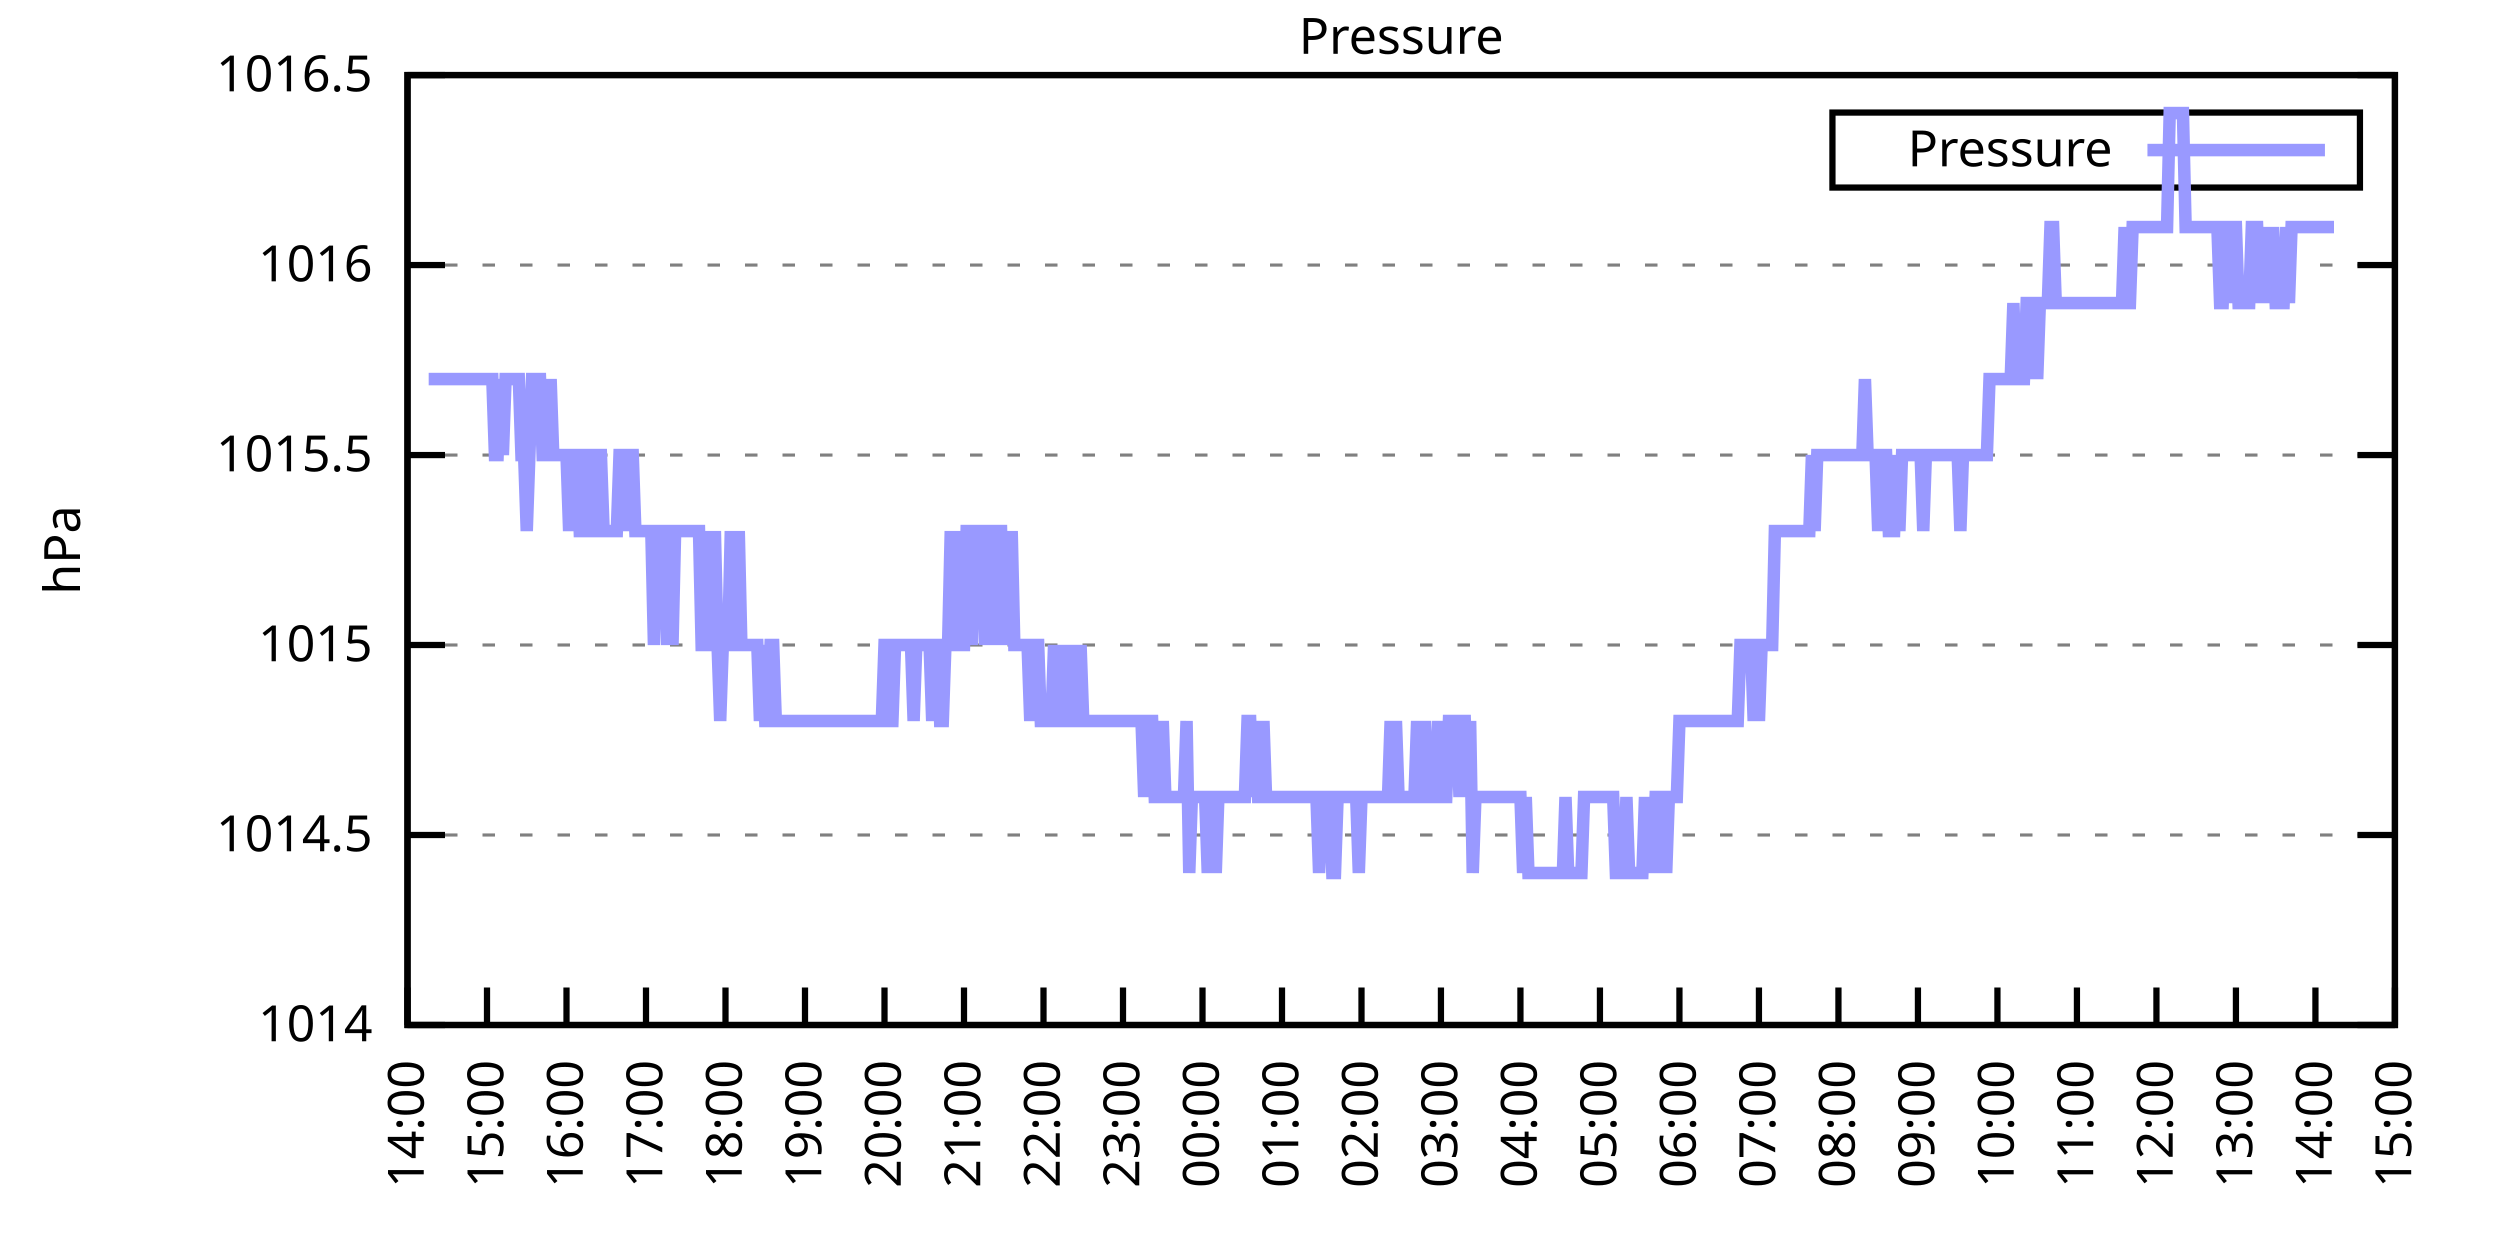
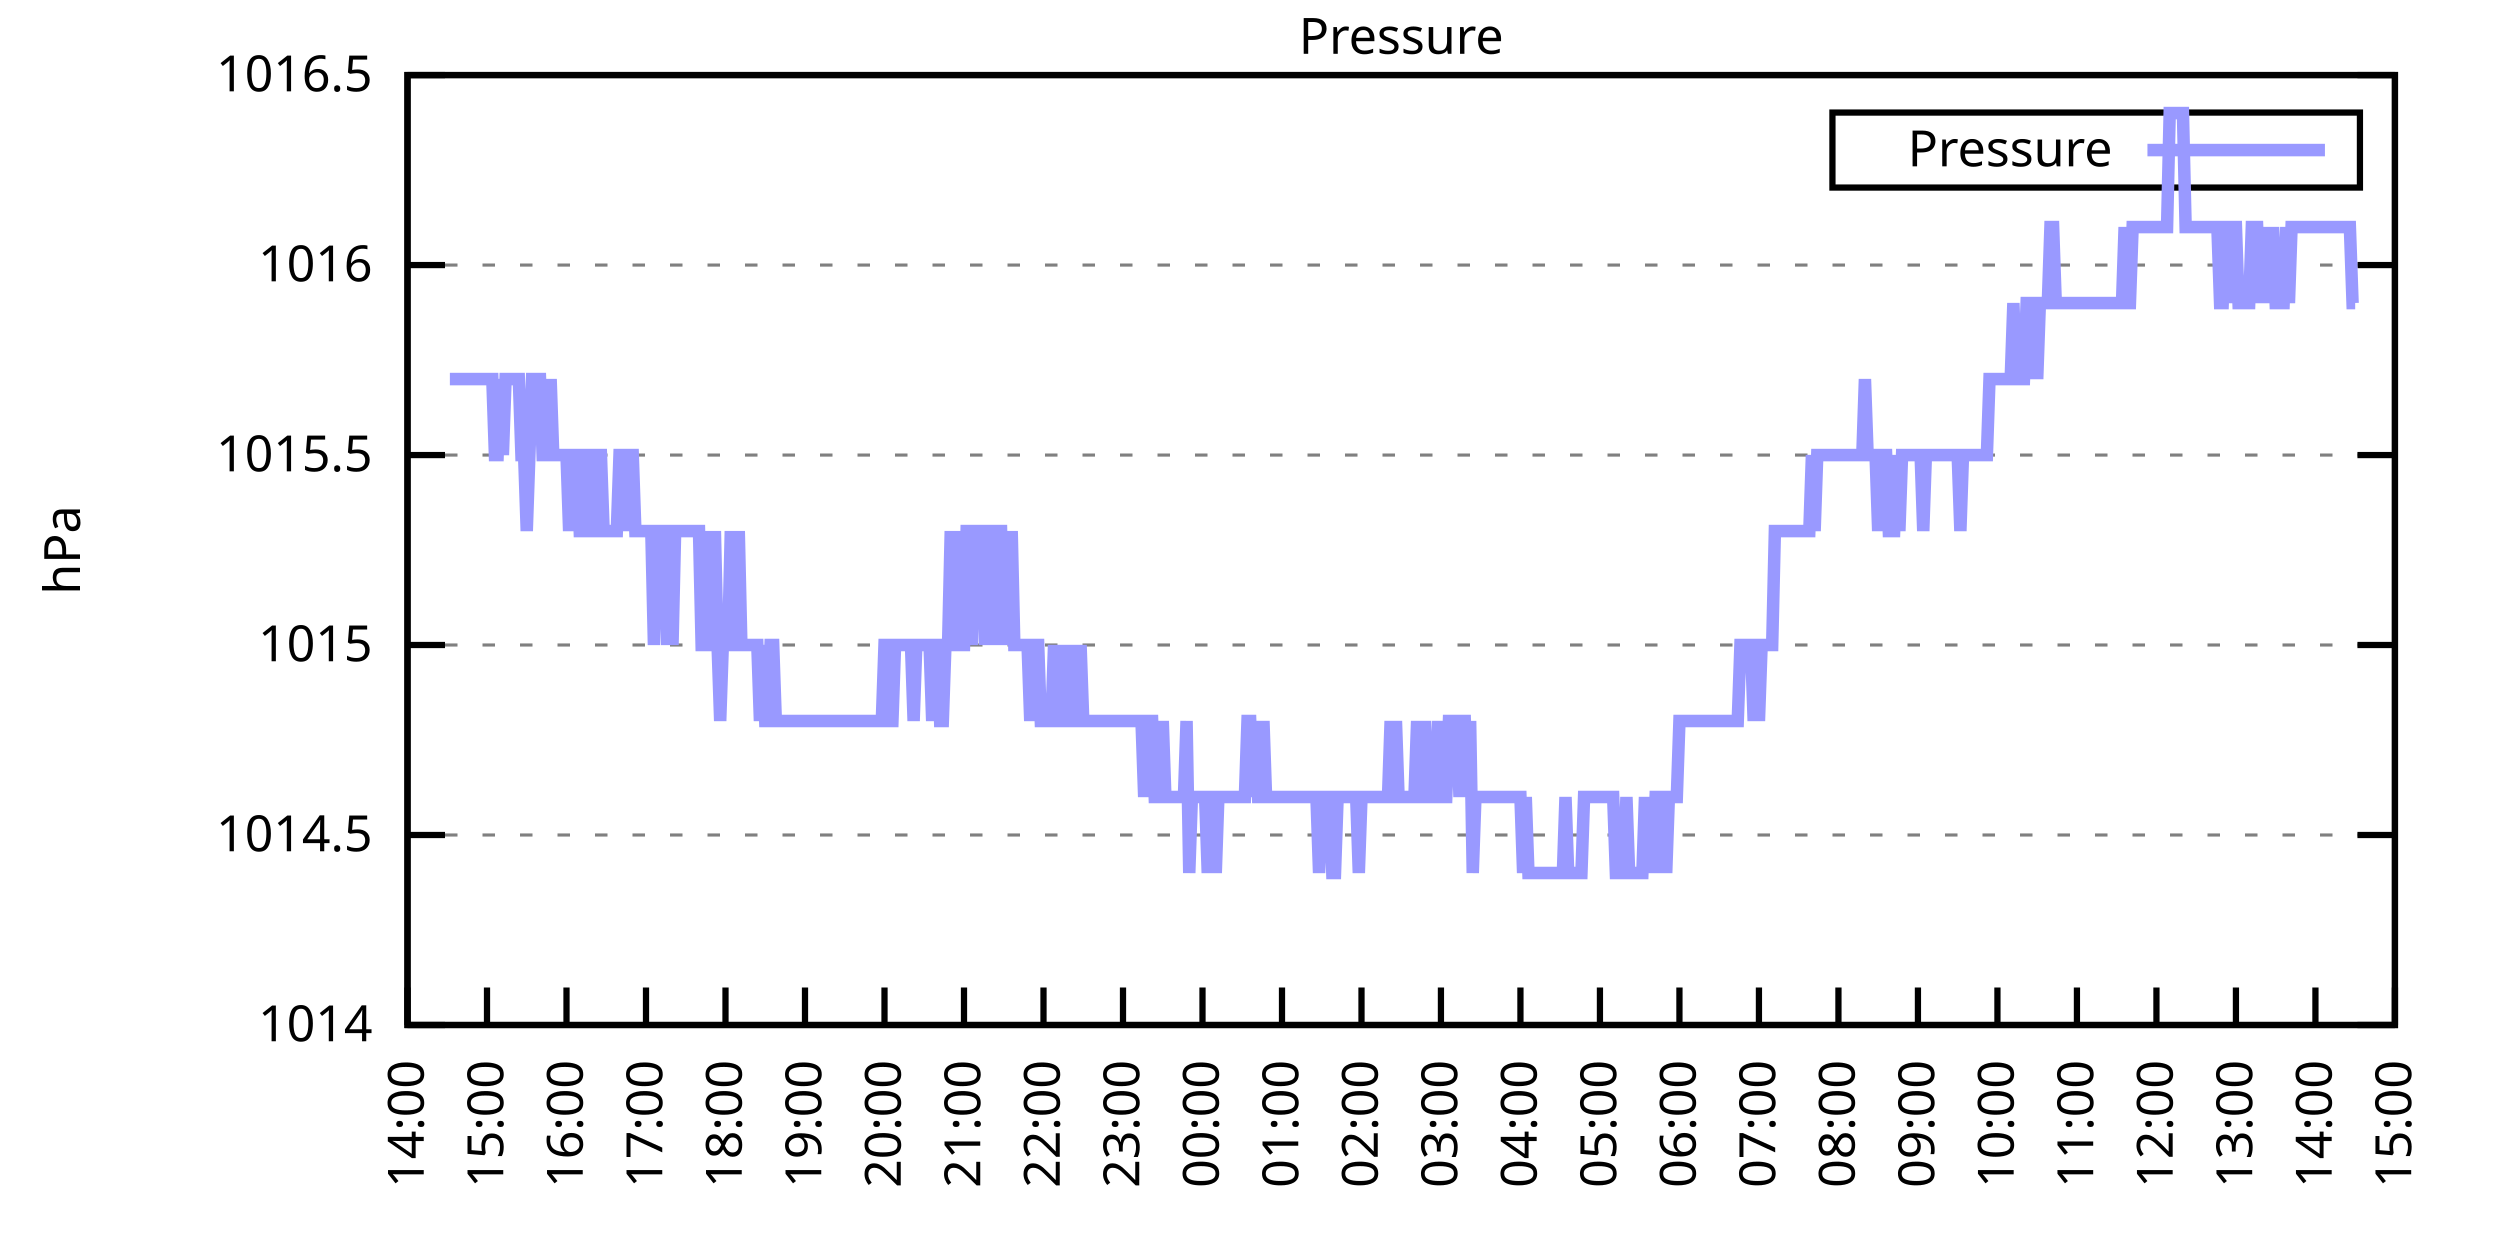
<svg xmlns="http://www.w3.org/2000/svg" xmlns:xlink="http://www.w3.org/1999/xlink" width="400" height="200" viewBox="0 0 400 200">
  <g id="gnuplot_canvas">
    <rect x="0" y="0" width="400" height="200" fill="none" />
    <defs>
      <circle id="gpDot" r="0.5" stroke-width="0.5" stroke="currentColor" />
      <path id="gpPt0" stroke-width="0.333" stroke="currentColor" d="M-1,0 h2 M0,-1 v2" />
      <path id="gpPt1" stroke-width="0.333" stroke="currentColor" d="M-1,-1 L1,1 M1,-1 L-1,1" />
      <path id="gpPt2" stroke-width="0.333" stroke="currentColor" d="M-1,0 L1,0 M0,-1 L0,1 M-1,-1 L1,1 M-1,1 L1,-1" />
      <rect id="gpPt3" stroke-width="0.333" stroke="currentColor" x="-1" y="-1" width="2" height="2" />
      <rect id="gpPt4" stroke-width="0.333" stroke="currentColor" fill="currentColor" x="-1" y="-1" width="2" height="2" />
      <circle id="gpPt5" stroke-width="0.333" stroke="currentColor" cx="0" cy="0" r="1" />
      <use xlink:href="#gpPt5" id="gpPt6" fill="currentColor" stroke="none" />
      <path id="gpPt7" stroke-width="0.333" stroke="currentColor" d="M0,-1.33 L-1.33,0.67 L1.33,0.67 z" />
      <use xlink:href="#gpPt7" id="gpPt8" fill="currentColor" stroke="none" />
      <use xlink:href="#gpPt7" id="gpPt9" stroke="currentColor" transform="rotate(180)" />
      <use xlink:href="#gpPt9" id="gpPt10" fill="currentColor" stroke="none" />
      <use xlink:href="#gpPt3" id="gpPt11" stroke="currentColor" transform="rotate(45)" />
      <use xlink:href="#gpPt11" id="gpPt12" fill="currentColor" stroke="none" />
      <path id="gpPt13" stroke-width="0.333" stroke="currentColor" d="M0,1.330 L1.265,0.411 L0.782,-1.067 L-0.782,-1.076 L-1.265,0.411 z" />
      <use xlink:href="#gpPt13" id="gpPt14" fill="currentColor" stroke="none" />
      <filter id="textbox" filterUnits="objectBoundingBox" x="0" y="0" height="1" width="1">
        <feFlood flood-color="white" flood-opacity="1" result="bgnd" />
        <feComposite in="SourceGraphic" in2="bgnd" operator="atop" />
      </filter>
      <filter id="greybox" filterUnits="objectBoundingBox" x="0" y="0" height="1" width="1">
        <feFlood flood-color="lightgrey" flood-opacity="1" result="grey" />
        <feComposite in="SourceGraphic" in2="grey" operator="atop" />
      </filter>
    </defs>
    <g fill="none" color="white" stroke="currentColor" stroke-width="1.00" stroke-linecap="butt" stroke-linejoin="miter">
</g>
    <g fill="none" color="black" stroke="currentColor" stroke-width="1.00" stroke-linecap="butt" stroke-linejoin="miter">
      <g stroke="none" shape-rendering="crispEdges">
        <polygon fill="rgb(255, 255, 255)" points="65.20,164.00 383.18,164.00 383.18,12.02 65.20,12.02 " />
      </g>
    </g>
    <g fill="none" color="black" stroke="currentColor" stroke-width="1.00" stroke-linecap="butt" stroke-linejoin="miter">
</g>
    <g fill="none" color="black" stroke="black" stroke-width="0.50" stroke-linecap="butt" stroke-linejoin="miter">
</g>
    <g fill="none" color="gray" stroke="currentColor" stroke-width="0.50" stroke-linecap="butt" stroke-linejoin="miter">
      <path stroke="gray" stroke-dasharray="2,4" class="gridline" d="M65.20,164.00 L383.19,164.00  " />
    </g>
    <g fill="none" color="gray" stroke="gray" stroke-width="1.00" stroke-linecap="butt" stroke-linejoin="miter">
</g>
    <g fill="none" color="black" stroke="currentColor" stroke-width="1.00" stroke-linecap="butt" stroke-linejoin="miter">
      <path stroke="black" d="M65.20,164.00 L71.20,164.00 M383.19,164.00 L377.19,164.00  " />
      <g transform="translate(59.60,166.60)" stroke="none" fill="black" font-family="Sans" font-size="8.00" text-anchor="end">
        <text>
          <tspan font-family="Sans"> 1014</tspan>
        </text>
      </g>
    </g>
    <g fill="none" color="black" stroke="currentColor" stroke-width="1.00" stroke-linecap="butt" stroke-linejoin="miter">
</g>
    <g fill="none" color="black" stroke="black" stroke-width="0.50" stroke-linecap="butt" stroke-linejoin="miter">
</g>
    <g fill="none" color="gray" stroke="currentColor" stroke-width="0.50" stroke-linecap="butt" stroke-linejoin="miter">
      <path stroke="gray" stroke-dasharray="2,4" class="gridline" d="M65.20,133.60 L383.19,133.60  " />
    </g>
    <g fill="none" color="gray" stroke="gray" stroke-width="1.00" stroke-linecap="butt" stroke-linejoin="miter">
</g>
    <g fill="none" color="black" stroke="currentColor" stroke-width="1.00" stroke-linecap="butt" stroke-linejoin="miter">
      <path stroke="black" d="M65.20,133.60 L71.20,133.60 M383.19,133.60 L377.19,133.60  " />
      <g transform="translate(59.60,136.20)" stroke="none" fill="black" font-family="Sans" font-size="8.00" text-anchor="end">
        <text>
          <tspan font-family="Sans"> 1014.5</tspan>
        </text>
      </g>
    </g>
    <g fill="none" color="black" stroke="currentColor" stroke-width="1.00" stroke-linecap="butt" stroke-linejoin="miter">
</g>
    <g fill="none" color="black" stroke="black" stroke-width="0.50" stroke-linecap="butt" stroke-linejoin="miter">
</g>
    <g fill="none" color="gray" stroke="currentColor" stroke-width="0.50" stroke-linecap="butt" stroke-linejoin="miter">
      <path stroke="gray" stroke-dasharray="2,4" class="gridline" d="M65.20,103.20 L383.19,103.20  " />
    </g>
    <g fill="none" color="gray" stroke="gray" stroke-width="1.00" stroke-linecap="butt" stroke-linejoin="miter">
</g>
    <g fill="none" color="black" stroke="currentColor" stroke-width="1.00" stroke-linecap="butt" stroke-linejoin="miter">
      <path stroke="black" d="M65.20,103.20 L71.20,103.20 M383.19,103.20 L377.19,103.20  " />
      <g transform="translate(59.60,105.80)" stroke="none" fill="black" font-family="Sans" font-size="8.00" text-anchor="end">
        <text>
          <tspan font-family="Sans"> 1015</tspan>
        </text>
      </g>
    </g>
    <g fill="none" color="black" stroke="currentColor" stroke-width="1.00" stroke-linecap="butt" stroke-linejoin="miter">
</g>
    <g fill="none" color="black" stroke="black" stroke-width="0.50" stroke-linecap="butt" stroke-linejoin="miter">
</g>
    <g fill="none" color="gray" stroke="currentColor" stroke-width="0.50" stroke-linecap="butt" stroke-linejoin="miter">
      <path stroke="gray" stroke-dasharray="2,4" class="gridline" d="M65.20,72.81 L383.19,72.81  " />
    </g>
    <g fill="none" color="gray" stroke="gray" stroke-width="1.00" stroke-linecap="butt" stroke-linejoin="miter">
</g>
    <g fill="none" color="black" stroke="currentColor" stroke-width="1.00" stroke-linecap="butt" stroke-linejoin="miter">
      <path stroke="black" d="M65.20,72.81 L71.20,72.81 M383.19,72.81 L377.19,72.81  " />
      <g transform="translate(59.60,75.41)" stroke="none" fill="black" font-family="Sans" font-size="8.00" text-anchor="end">
        <text>
          <tspan font-family="Sans"> 1015.5</tspan>
        </text>
      </g>
    </g>
    <g fill="none" color="black" stroke="currentColor" stroke-width="1.00" stroke-linecap="butt" stroke-linejoin="miter">
</g>
    <g fill="none" color="black" stroke="black" stroke-width="0.50" stroke-linecap="butt" stroke-linejoin="miter">
</g>
    <g fill="none" color="gray" stroke="currentColor" stroke-width="0.50" stroke-linecap="butt" stroke-linejoin="miter">
      <path stroke="gray" stroke-dasharray="2,4" class="gridline" d="M65.20,42.41 L383.19,42.41  " />
    </g>
    <g fill="none" color="gray" stroke="gray" stroke-width="1.00" stroke-linecap="butt" stroke-linejoin="miter">
</g>
    <g fill="none" color="black" stroke="currentColor" stroke-width="1.00" stroke-linecap="butt" stroke-linejoin="miter">
      <path stroke="black" d="M65.20,42.41 L71.20,42.41 M383.19,42.41 L377.19,42.41  " />
      <g transform="translate(59.60,45.01)" stroke="none" fill="black" font-family="Sans" font-size="8.00" text-anchor="end">
        <text>
          <tspan font-family="Sans"> 1016</tspan>
        </text>
      </g>
    </g>
    <g fill="none" color="black" stroke="currentColor" stroke-width="1.00" stroke-linecap="butt" stroke-linejoin="miter">
</g>
    <g fill="none" color="black" stroke="black" stroke-width="0.50" stroke-linecap="butt" stroke-linejoin="miter">
</g>
    <g fill="none" color="gray" stroke="currentColor" stroke-width="0.50" stroke-linecap="butt" stroke-linejoin="miter">
      <path stroke="gray" stroke-dasharray="2,4" class="gridline" d="M65.20,12.01 L383.19,12.01  " />
    </g>
    <g fill="none" color="gray" stroke="gray" stroke-width="1.00" stroke-linecap="butt" stroke-linejoin="miter">
</g>
    <g fill="none" color="black" stroke="currentColor" stroke-width="1.00" stroke-linecap="butt" stroke-linejoin="miter">
      <path stroke="black" d="M65.20,12.01 L71.20,12.01 M383.19,12.01 L377.19,12.01  " />
      <g transform="translate(59.60,14.61)" stroke="none" fill="black" font-family="Sans" font-size="8.00" text-anchor="end">
        <text>
          <tspan font-family="Sans"> 1016.5</tspan>
        </text>
      </g>
    </g>
    <g fill="none" color="black" stroke="currentColor" stroke-width="1.00" stroke-linecap="butt" stroke-linejoin="miter">
      <path stroke="black" d="M65.20,164.00 L65.20,158.00  " />
      <g transform="translate(67.80,169.60) rotate(270.00)" stroke="none" fill="black" font-family="Sans" font-size="8.00" text-anchor="end">
        <text>
          <tspan font-family="Sans">14:00</tspan>
        </text>
      </g>
    </g>
    <g fill="none" color="black" stroke="currentColor" stroke-width="1.00" stroke-linecap="butt" stroke-linejoin="miter">
      <path stroke="black" d="M77.92,164.00 L77.92,158.00  " />
      <g transform="translate(80.52,169.60) rotate(270.00)" stroke="none" fill="black" font-family="Sans" font-size="8.00" text-anchor="end">
        <text>
          <tspan font-family="Sans">15:00</tspan>
        </text>
      </g>
    </g>
    <g fill="none" color="black" stroke="currentColor" stroke-width="1.00" stroke-linecap="butt" stroke-linejoin="miter">
      <path stroke="black" d="M90.64,164.00 L90.64,158.00  " />
      <g transform="translate(93.24,169.60) rotate(270.00)" stroke="none" fill="black" font-family="Sans" font-size="8.00" text-anchor="end">
        <text>
          <tspan font-family="Sans">16:00</tspan>
        </text>
      </g>
    </g>
    <g fill="none" color="black" stroke="currentColor" stroke-width="1.00" stroke-linecap="butt" stroke-linejoin="miter">
      <path stroke="black" d="M103.36,164.00 L103.36,158.00  " />
      <g transform="translate(105.96,169.60) rotate(270.00)" stroke="none" fill="black" font-family="Sans" font-size="8.00" text-anchor="end">
        <text>
          <tspan font-family="Sans">17:00</tspan>
        </text>
      </g>
    </g>
    <g fill="none" color="black" stroke="currentColor" stroke-width="1.00" stroke-linecap="butt" stroke-linejoin="miter">
      <path stroke="black" d="M116.08,164.00 L116.08,158.00  " />
      <g transform="translate(118.68,169.60) rotate(270.00)" stroke="none" fill="black" font-family="Sans" font-size="8.00" text-anchor="end">
        <text>
          <tspan font-family="Sans">18:00</tspan>
        </text>
      </g>
    </g>
    <g fill="none" color="black" stroke="currentColor" stroke-width="1.00" stroke-linecap="butt" stroke-linejoin="miter">
      <path stroke="black" d="M128.80,164.00 L128.80,158.00  " />
      <g transform="translate(131.40,169.60) rotate(270.00)" stroke="none" fill="black" font-family="Sans" font-size="8.00" text-anchor="end">
        <text>
          <tspan font-family="Sans">19:00</tspan>
        </text>
      </g>
    </g>
    <g fill="none" color="black" stroke="currentColor" stroke-width="1.00" stroke-linecap="butt" stroke-linejoin="miter">
      <path stroke="black" d="M141.52,164.00 L141.52,158.00  " />
      <g transform="translate(144.12,169.60) rotate(270.00)" stroke="none" fill="black" font-family="Sans" font-size="8.00" text-anchor="end">
        <text>
          <tspan font-family="Sans">20:00</tspan>
        </text>
      </g>
    </g>
    <g fill="none" color="black" stroke="currentColor" stroke-width="1.00" stroke-linecap="butt" stroke-linejoin="miter">
      <path stroke="black" d="M154.24,164.00 L154.24,158.00  " />
      <g transform="translate(156.84,169.60) rotate(270.00)" stroke="none" fill="black" font-family="Sans" font-size="8.00" text-anchor="end">
        <text>
          <tspan font-family="Sans">21:00</tspan>
        </text>
      </g>
    </g>
    <g fill="none" color="black" stroke="currentColor" stroke-width="1.00" stroke-linecap="butt" stroke-linejoin="miter">
      <path stroke="black" d="M166.96,164.00 L166.96,158.00  " />
      <g transform="translate(169.56,169.60) rotate(270.00)" stroke="none" fill="black" font-family="Sans" font-size="8.00" text-anchor="end">
        <text>
          <tspan font-family="Sans">22:00</tspan>
        </text>
      </g>
    </g>
    <g fill="none" color="black" stroke="currentColor" stroke-width="1.00" stroke-linecap="butt" stroke-linejoin="miter">
      <path stroke="black" d="M179.68,164.00 L179.68,158.00  " />
      <g transform="translate(182.28,169.60) rotate(270.00)" stroke="none" fill="black" font-family="Sans" font-size="8.00" text-anchor="end">
        <text>
          <tspan font-family="Sans">23:00</tspan>
        </text>
      </g>
    </g>
    <g fill="none" color="black" stroke="currentColor" stroke-width="1.00" stroke-linecap="butt" stroke-linejoin="miter">
      <path stroke="black" d="M192.40,164.00 L192.40,158.00  " />
      <g transform="translate(195.00,169.60) rotate(270.00)" stroke="none" fill="black" font-family="Sans" font-size="8.00" text-anchor="end">
        <text>
          <tspan font-family="Sans">00:00</tspan>
        </text>
      </g>
    </g>
    <g fill="none" color="black" stroke="currentColor" stroke-width="1.00" stroke-linecap="butt" stroke-linejoin="miter">
      <path stroke="black" d="M205.12,164.00 L205.12,158.00  " />
      <g transform="translate(207.72,169.60) rotate(270.00)" stroke="none" fill="black" font-family="Sans" font-size="8.00" text-anchor="end">
        <text>
          <tspan font-family="Sans">01:00</tspan>
        </text>
      </g>
    </g>
    <g fill="none" color="black" stroke="currentColor" stroke-width="1.00" stroke-linecap="butt" stroke-linejoin="miter">
      <path stroke="black" d="M217.84,164.00 L217.84,158.00  " />
      <g transform="translate(220.44,169.60) rotate(270.00)" stroke="none" fill="black" font-family="Sans" font-size="8.00" text-anchor="end">
        <text>
          <tspan font-family="Sans">02:00</tspan>
        </text>
      </g>
    </g>
    <g fill="none" color="black" stroke="currentColor" stroke-width="1.00" stroke-linecap="butt" stroke-linejoin="miter">
      <path stroke="black" d="M230.55,164.00 L230.55,158.00  " />
      <g transform="translate(233.15,169.60) rotate(270.00)" stroke="none" fill="black" font-family="Sans" font-size="8.00" text-anchor="end">
        <text>
          <tspan font-family="Sans">03:00</tspan>
        </text>
      </g>
    </g>
    <g fill="none" color="black" stroke="currentColor" stroke-width="1.00" stroke-linecap="butt" stroke-linejoin="miter">
      <path stroke="black" d="M243.27,164.00 L243.27,158.00  " />
      <g transform="translate(245.87,169.60) rotate(270.00)" stroke="none" fill="black" font-family="Sans" font-size="8.00" text-anchor="end">
        <text>
          <tspan font-family="Sans">04:00</tspan>
        </text>
      </g>
    </g>
    <g fill="none" color="black" stroke="currentColor" stroke-width="1.00" stroke-linecap="butt" stroke-linejoin="miter">
      <path stroke="black" d="M255.99,164.00 L255.99,158.00  " />
      <g transform="translate(258.59,169.60) rotate(270.00)" stroke="none" fill="black" font-family="Sans" font-size="8.00" text-anchor="end">
        <text>
          <tspan font-family="Sans">05:00</tspan>
        </text>
      </g>
    </g>
    <g fill="none" color="black" stroke="currentColor" stroke-width="1.00" stroke-linecap="butt" stroke-linejoin="miter">
      <path stroke="black" d="M268.71,164.00 L268.71,158.00  " />
      <g transform="translate(271.31,169.60) rotate(270.00)" stroke="none" fill="black" font-family="Sans" font-size="8.00" text-anchor="end">
        <text>
          <tspan font-family="Sans">06:00</tspan>
        </text>
      </g>
    </g>
    <g fill="none" color="black" stroke="currentColor" stroke-width="1.00" stroke-linecap="butt" stroke-linejoin="miter">
      <path stroke="black" d="M281.43,164.00 L281.43,158.00  " />
      <g transform="translate(284.03,169.60) rotate(270.00)" stroke="none" fill="black" font-family="Sans" font-size="8.00" text-anchor="end">
        <text>
          <tspan font-family="Sans">07:00</tspan>
        </text>
      </g>
    </g>
    <g fill="none" color="black" stroke="currentColor" stroke-width="1.00" stroke-linecap="butt" stroke-linejoin="miter">
      <path stroke="black" d="M294.15,164.00 L294.15,158.00  " />
      <g transform="translate(296.75,169.60) rotate(270.00)" stroke="none" fill="black" font-family="Sans" font-size="8.00" text-anchor="end">
        <text>
          <tspan font-family="Sans">08:00</tspan>
        </text>
      </g>
    </g>
    <g fill="none" color="black" stroke="currentColor" stroke-width="1.00" stroke-linecap="butt" stroke-linejoin="miter">
      <path stroke="black" d="M306.87,164.00 L306.87,158.00  " />
      <g transform="translate(309.47,169.60) rotate(270.00)" stroke="none" fill="black" font-family="Sans" font-size="8.00" text-anchor="end">
        <text>
          <tspan font-family="Sans">09:00</tspan>
        </text>
      </g>
    </g>
    <g fill="none" color="black" stroke="currentColor" stroke-width="1.00" stroke-linecap="butt" stroke-linejoin="miter">
      <path stroke="black" d="M319.59,164.00 L319.59,158.00  " />
      <g transform="translate(322.19,169.60) rotate(270.00)" stroke="none" fill="black" font-family="Sans" font-size="8.00" text-anchor="end">
        <text>
          <tspan font-family="Sans">10:00</tspan>
        </text>
      </g>
    </g>
    <g fill="none" color="black" stroke="currentColor" stroke-width="1.00" stroke-linecap="butt" stroke-linejoin="miter">
      <path stroke="black" d="M332.31,164.00 L332.31,158.00  " />
      <g transform="translate(334.91,169.60) rotate(270.00)" stroke="none" fill="black" font-family="Sans" font-size="8.00" text-anchor="end">
        <text>
          <tspan font-family="Sans">11:00</tspan>
        </text>
      </g>
    </g>
    <g fill="none" color="black" stroke="currentColor" stroke-width="1.00" stroke-linecap="butt" stroke-linejoin="miter">
      <path stroke="black" d="M345.03,164.00 L345.03,158.00  " />
      <g transform="translate(347.63,169.60) rotate(270.00)" stroke="none" fill="black" font-family="Sans" font-size="8.00" text-anchor="end">
        <text>
          <tspan font-family="Sans">12:00</tspan>
        </text>
      </g>
    </g>
    <g fill="none" color="black" stroke="currentColor" stroke-width="1.00" stroke-linecap="butt" stroke-linejoin="miter">
      <path stroke="black" d="M357.75,164.00 L357.75,158.00  " />
      <g transform="translate(360.35,169.60) rotate(270.00)" stroke="none" fill="black" font-family="Sans" font-size="8.00" text-anchor="end">
        <text>
          <tspan font-family="Sans">13:00</tspan>
        </text>
      </g>
    </g>
    <g fill="none" color="black" stroke="currentColor" stroke-width="1.00" stroke-linecap="butt" stroke-linejoin="miter">
      <path stroke="black" d="M370.47,164.00 L370.47,158.00  " />
      <g transform="translate(373.07,169.60) rotate(270.00)" stroke="none" fill="black" font-family="Sans" font-size="8.00" text-anchor="end">
        <text>
          <tspan font-family="Sans">14:00</tspan>
        </text>
      </g>
    </g>
    <g fill="none" color="black" stroke="currentColor" stroke-width="1.00" stroke-linecap="butt" stroke-linejoin="miter">
      <path stroke="black" d="M383.19,164.00 L383.19,158.00  " />
      <g transform="translate(385.79,169.60) rotate(270.00)" stroke="none" fill="black" font-family="Sans" font-size="8.00" text-anchor="end">
        <text>
          <tspan font-family="Sans">15:00</tspan>
        </text>
      </g>
    </g>
    <g fill="none" color="black" stroke="currentColor" stroke-width="1.00" stroke-linecap="butt" stroke-linejoin="miter">
</g>
    <g fill="none" color="black" stroke="currentColor" stroke-width="1.00" stroke-linecap="butt" stroke-linejoin="miter">
      <path stroke="black" d="M65.20,12.01 L65.20,164.00 L383.19,164.00 L383.19,12.01 L65.20,12.01 Z  " />
    </g>
    <g fill="none" color="black" stroke="currentColor" stroke-width="1.00" stroke-linecap="butt" stroke-linejoin="miter">
</g>
    <g fill="none" color="black" stroke="currentColor" stroke-width="1.00" stroke-linecap="butt" stroke-linejoin="miter">
      <path stroke="black" d="M293.19,30.01 L293.19,18.01 L377.59,18.01 L377.59,30.01 L293.19,30.01 Z  " />
    </g>
    <g id="Pressure_plot_1">
      <g fill="none" color="white" stroke="black" stroke-width="2.00" stroke-linecap="butt" stroke-linejoin="miter">
</g>
      <g fill="none" color="black" stroke="currentColor" stroke-width="2.00" stroke-linecap="butt" stroke-linejoin="miter">
        <g transform="translate(337.99,26.61)" stroke="none" fill="black" font-family="Sans" font-size="8.00" text-anchor="end">
          <text>
            <tspan font-family="Sans">Pressure</tspan>
          </text>
        </g>
      </g>
      <g fill="none" color="black" stroke="currentColor" stroke-width="2.00" stroke-linecap="butt" stroke-linejoin="miter">
-         <path stroke="rgb(153, 153, 255)" d="M343.59,24.01 L371.99,24.01 M68.59,60.65 L69.02,60.65 L69.44,60.65 L69.86,60.65 L70.29,60.65 L70.71,60.65   L71.14,60.65 L71.56,60.65 L71.98,60.65 L72.41,60.65 L72.83,60.65 L73.26,60.65 L73.68,60.65 L74.10,60.65   L74.53,60.65 L74.95,60.65 L75.38,60.65 L75.80,60.65 L76.22,60.65 L76.65,60.65 L77.07,60.65 L77.50,60.65   L77.92,60.65 L78.34,60.65 L78.77,60.65 L79.19,72.81 L79.62,72.81 L80.04,60.65 L80.46,72.81 L80.89,60.65   L81.31,60.65 L81.74,60.65 L82.16,60.65 L82.58,60.65 L83.01,60.65 L83.43,72.81 L83.86,72.81 L84.28,84.97   L84.70,72.81 L85.13,60.65 L85.55,60.65 L85.98,60.65 L86.40,60.65 L86.82,72.81 L87.25,72.81 L87.67,72.81   L88.10,60.65 L88.52,72.81 L88.94,72.81 L89.37,72.81 L89.79,72.81 L90.22,72.81 L90.64,72.81 L91.06,84.97   L91.49,72.81 L91.91,72.81 L92.34,72.81 L92.76,84.97 L93.18,84.97 L93.61,72.81 L94.03,72.81 L94.46,84.97   L94.88,84.97 L95.30,84.97 L95.73,72.81 L96.15,72.81 L96.58,84.97 L97.00,84.97 L97.42,84.97 L97.85,84.97   L98.27,84.97 L98.69,84.97 L99.12,72.81 L99.54,72.81 L99.97,72.81 L100.39,84.97 L100.81,72.81 L101.24,72.81   L101.66,84.97 L102.09,84.97 L102.51,84.97 L102.93,84.97 L103.36,84.97 L103.78,84.97 L104.21,84.97 L104.63,103.20   L105.05,84.97 L105.48,84.97 L105.90,84.97 L106.33,84.97 L106.75,103.20 L107.17,84.97 L107.60,103.20 L108.02,84.97   L108.45,84.97 L108.87,84.97 L109.29,84.97 L109.72,84.97 L110.14,84.97 L110.57,84.97 L110.99,84.97 L111.41,84.97   L111.84,84.97 L112.26,103.20 L112.69,103.20 L113.11,84.97 L113.53,103.20 L113.96,103.20 L114.38,84.97 L114.81,103.20   L115.23,115.36 L115.65,103.20 L116.08,103.20 L116.50,103.20 L116.93,84.97 L117.35,103.20 L117.77,103.20 L118.20,84.97   L118.62,103.20 L119.05,103.20 L119.47,103.20 L119.89,103.20 L120.32,103.20 L120.74,103.20 L121.17,103.20 L121.59,115.36   L122.01,103.20 L122.44,115.36 L122.86,115.36 L123.29,103.20 L123.71,103.20 L124.13,115.36 L124.56,115.36 L124.98,115.36   L125.41,115.36 L125.83,115.36 L126.25,115.36 L126.68,115.36 L127.10,115.36 L127.53,115.36 L127.95,115.36 L128.37,115.36   L128.80,115.36 L129.22,115.36 L129.65,115.36 L130.07,115.36 L130.49,115.36 L130.92,115.36 L131.34,115.36 L131.77,115.36   L132.19,115.36 L132.61,115.36 L133.04,115.36 L133.46,115.36 L133.89,115.36 L134.31,115.36 L134.73,115.36 L135.16,115.36   L135.58,115.36 L136.01,115.36 L136.43,115.36 L136.85,115.36 L137.28,115.36 L137.70,115.36 L138.13,115.36 L138.55,115.36   L138.97,115.36 L139.40,115.36 L139.82,115.36 L140.25,115.36 L140.67,115.36 L141.09,115.36 L141.52,103.20 L141.94,103.20   L142.37,115.36 L142.79,115.36 L143.21,103.20 L143.64,103.20 L144.06,103.20 L144.49,103.20 L144.91,103.20 L145.33,103.20   L145.76,103.20 L146.18,115.36 L146.61,103.20 L147.03,103.20 L147.45,103.20 L147.88,103.20 L148.30,103.20 L148.73,103.20   L149.15,115.36 L149.57,103.20 L150.00,103.20 L150.42,115.36 L150.85,115.36 L151.27,103.20 L151.69,103.20 L152.12,84.97   L152.54,103.20 L152.97,84.97 L153.39,103.20 L153.81,103.20 L154.24,103.20 L154.66,84.97 L155.09,84.97 L155.51,103.20   L155.93,84.97 L156.36,84.97 L156.78,84.97 L157.21,84.97 L157.63,103.20 L158.05,84.97 L158.48,84.97 L158.90,84.97   L159.33,103.20 L159.75,84.97 L160.17,84.97 L160.60,103.20 L161.02,84.97 L161.44,103.20 L161.87,84.97 L162.29,103.20   L162.72,103.20 L163.14,103.20 L163.56,103.20 L163.99,103.20 L164.41,103.20 L164.84,115.36 L165.26,103.20 L165.68,103.20   L166.11,103.20 L166.53,115.36 L166.96,115.36 L167.38,115.36 L167.80,115.36 L168.23,115.36 L168.65,103.20 L169.08,115.36   L169.50,115.36 L169.92,103.20 L170.35,115.36 L170.77,115.36 L171.20,115.36 L171.62,103.20 L172.04,115.36 L172.47,115.36   L172.89,103.20 L173.32,115.36 L173.74,115.36 L174.16,115.36 L174.59,115.36 L175.01,115.36 L175.44,115.36 L175.86,115.36   L176.28,115.36 L176.71,115.36 L177.13,115.36 L177.56,115.36 L177.98,115.36 L178.40,115.36 L178.83,115.36 L179.25,115.36   L179.68,115.36 L180.10,115.36 L180.52,115.36 L180.95,115.36 L181.37,115.36 L181.80,115.36 L182.22,115.36 L182.64,115.36   L183.07,127.52 L183.49,115.36 L183.92,115.36 L184.34,115.36 L184.76,127.52 L185.19,127.52 L185.61,127.52 L186.04,115.36   L186.46,127.52 L186.88,127.52 L187.31,127.52 L187.73,127.52 L188.16,127.52 L188.58,127.52 L189.00,127.52 L189.43,127.52   L189.85,115.36 L190.28,139.68 L190.70,127.52 L191.12,127.52 L191.55,127.52 L191.97,127.52 L192.40,127.52 L192.82,127.52   L193.24,139.68 L193.67,127.52 L194.09,127.52 L194.52,139.68 L194.94,127.52 L195.36,127.52 L195.79,127.52 L196.21,127.52   L196.64,127.52 L197.06,127.52 L197.48,127.52 L197.91,127.52 L198.33,127.52 L198.76,127.52 L199.18,127.52 L199.60,115.36   L200.03,115.36 L200.45,127.52 L200.88,115.36 L201.30,127.52 L201.72,127.52 L202.15,115.36 L202.57,127.52 L203.00,127.52   L203.42,127.52 L203.84,127.52 L204.27,127.52 L204.69,127.52 L205.12,127.52 L205.54,127.52 L205.96,127.52 L206.39,127.52   L206.81,127.52 L207.24,127.52 L207.66,127.52 L208.08,127.52 L208.51,127.52 L208.93,127.52 L209.36,127.52 L209.78,127.52   L210.20,127.52 L210.63,127.52 L211.05,139.68 L211.48,127.52 L211.90,127.52 L212.32,127.52 L212.75,127.52 L213.17,139.68   L213.60,139.68 L214.02,127.52 L214.44,127.52 L214.87,127.52 L215.29,127.52 L215.72,127.52 L216.14,127.52 L216.56,127.52   L216.99,127.52 L217.41,139.68 L217.84,127.52 L218.26,127.52 L218.68,127.52 L219.11,127.52 L219.53,127.52 L219.96,127.52   L220.38,127.52 L220.80,127.52 L221.23,127.52 L221.65,127.52 L222.08,127.52 L222.50,115.36 L222.92,127.52 L223.35,115.36   L223.77,127.52 L224.20,127.52 L224.62,127.52 L225.04,127.52 L225.47,127.52 L225.89,127.52 L226.31,127.52 L226.74,115.36   L227.16,127.52 L227.59,127.52 L228.01,115.36 L228.43,127.52 L228.86,127.52 L229.28,127.52 L229.71,127.52 L230.13,115.36   L230.55,127.52 L230.98,127.52 L231.40,127.52 L231.83,115.36 L232.25,115.36 L232.67,115.36 L233.10,115.36 L233.52,127.52   L233.95,115.36 L234.37,115.36 L234.79,127.52 L235.22,115.36 L235.64,139.68 L236.07,127.52 L236.49,127.52 L236.91,127.52   L237.34,127.52 L237.76,127.52 L238.19,127.52 L238.61,127.52 L239.03,127.52 L239.46,127.52 L239.88,127.52 L240.31,127.52   L240.73,127.52 L241.15,127.52 L241.58,127.52 L242.00,127.52 L242.43,127.52 L242.85,127.52 L243.27,127.52 L243.70,139.68   L244.12,127.52 L244.55,139.68 L244.97,139.68 L245.39,139.68 L245.82,139.68 L246.24,139.68 L246.67,139.68 L247.09,139.68   L247.51,139.68 L247.94,139.68 L248.36,139.68 L248.79,139.68 L249.21,139.68 L249.63,139.68 L250.06,139.68 L250.48,127.52   L250.91,139.68 L251.33,139.68 L251.75,139.68 L252.18,139.68 L252.60,139.68 L253.03,139.68 L253.45,127.52 L253.87,127.52   L254.30,127.52 L254.72,127.52 L255.15,127.52 L255.57,127.52 L255.99,127.52 L256.42,127.52 L256.84,127.52 L257.27,127.52   L257.69,127.52 L258.11,127.52 L258.54,139.68 L258.96,139.68 L259.39,139.68 L259.81,139.68 L260.23,127.52 L260.66,139.68   L261.08,139.68 L261.51,139.68 L261.93,139.68 L262.35,139.68 L262.78,139.68 L263.20,127.52 L263.63,139.68 L264.05,127.52   L264.47,139.68 L264.90,127.52 L265.32,127.52 L265.75,139.68 L266.17,127.52 L266.59,139.68 L267.02,127.52 L267.44,127.52   L267.87,127.52 L268.29,127.52 L268.71,115.36 L269.14,115.36 L269.56,115.36 L269.99,115.36 L270.41,115.36 L270.83,115.36   L271.26,115.36 L271.68,115.36 L272.11,115.36 L272.53,115.36 L272.95,115.36 L273.38,115.36 L273.80,115.36 L274.23,115.36   L274.65,115.36 L275.07,115.36 L275.50,115.36 L275.92,115.36 L276.35,115.36 L276.77,115.36 L277.19,115.36 L277.62,115.36   L278.04,115.36 L278.47,103.20 L278.89,103.20 L279.31,103.20 L279.74,103.20 L280.16,103.20 L280.59,115.36 L281.01,103.20   L281.43,115.36 L281.86,103.20 L282.28,103.20 L282.71,103.20 L283.13,103.20 L283.55,103.20 L283.98,84.97 L284.40,84.97   L284.83,84.97 L285.25,84.97 L285.67,84.97 L286.10,84.97 L286.52,84.97 L286.95,84.97 L287.37,84.97 L287.79,84.97   L288.22,84.97 L288.64,84.97 L289.06,84.97 L289.49,84.97 L289.91,72.81 L290.34,84.97 L290.76,72.81 L291.18,72.81   L291.61,72.81 L292.03,72.81 L292.46,72.81 L292.88,72.81 L293.30,72.81 L293.73,72.81 L294.15,72.81 L294.58,72.81   L295.00,72.81 L295.42,72.81 L295.85,72.81 L296.27,72.81 L296.70,72.81 L297.12,72.81 L297.54,72.81 L297.97,72.81   L298.39,60.65 L298.82,72.81 L299.24,72.81 L299.66,72.81 L300.09,72.81 L300.51,84.97 L300.94,72.81 L301.36,72.81   L301.78,72.81 L302.21,84.97 L302.63,84.97 L303.06,84.97 L303.48,72.81 L303.90,84.97 L304.33,72.81 L304.75,72.81   L305.18,72.81 L305.60,72.81 L306.02,72.81 L306.45,72.81 L306.87,72.81 L307.30,72.81 L307.72,84.97 L308.14,72.81   L308.57,72.81 L308.99,72.81 L309.42,72.81 L309.84,72.81 L310.26,72.81 L310.69,72.81 L311.11,72.81 L311.54,72.81   L311.96,72.81 L312.38,72.81 L312.81,72.81 L313.23,72.81 L313.66,84.97 L314.08,72.81 L314.50,72.81 L314.93,72.81   L315.35,72.81 L315.78,72.81 L316.20,72.81 L316.62,72.81 L317.05,72.81 L317.47,72.81 L317.90,72.81 L318.32,60.65   L318.74,60.65 L319.17,60.65 L319.59,60.65 L320.02,60.65 L320.44,60.65 L320.86,60.65 L321.29,60.65 L321.71,60.65   L322.14,48.49 L322.56,60.65 L322.98,60.65 L323.41,60.65 L323.83,60.65 L324.26,48.49 L324.68,48.49 L325.10,60.65   L325.53,48.49 L325.95,60.65 L326.38,48.49 L326.80,48.49 L327.22,48.49 L327.65,48.49 L328.07,36.33 L328.50,36.33   L328.92,48.49 L329.34,48.49 L329.77,48.49 L330.19,48.49 L330.62,48.49 L331.04,48.49 L331.46,48.49 L331.89,48.49   L332.31,48.49 L332.74,48.49 L333.16,48.49 L333.58,48.49 L334.01,48.49 L334.43,48.49 L334.86,48.49 L335.28,48.49   L335.70,48.49 L336.13,48.49 L336.55,48.49 L336.98,48.49 L337.40,48.49 L337.82,48.49 L338.25,48.49 L338.67,48.49   L339.10,48.49 L339.52,48.49 L339.94,36.33 L340.37,48.49 L340.79,48.49 L341.22,36.33 L341.64,36.33 L342.06,36.33   L342.49,36.33 L342.91,36.33 L343.34,36.33 L343.76,36.33 L344.18,36.33 L344.61,36.33 L345.03,36.33 L345.46,36.33   L345.88,36.33 L346.30,36.33 L346.73,36.33 L347.15,18.09 L347.58,18.09 L348.00,18.09 L348.42,18.09 L348.85,18.09   L349.27,18.09 L349.70,36.33 L350.12,36.33 L350.54,36.33 L350.97,36.33 L351.39,36.33 L351.81,36.33 L352.24,36.33   L352.66,36.33 L353.09,36.33 L353.51,36.33 L353.93,36.33 L354.36,36.33 L354.78,36.33 L355.21,48.49 L355.63,48.49   L356.05,36.33 L356.48,36.33 L356.90,48.49 L357.33,36.33 L357.75,36.33 L358.17,48.49 L358.60,48.49 L359.02,48.49   L359.45,48.49 L359.87,48.49 L360.29,36.33 L360.72,36.33 L361.14,36.33 L361.57,48.49 L361.99,36.33 L362.41,48.49   L362.84,36.33 L363.26,48.49 L363.69,36.33 L364.11,48.49 L364.53,48.49 L364.96,48.49 L365.38,48.49 L365.81,36.33   L366.23,48.49 L366.65,36.33 L367.08,36.33 L367.50,36.33 L367.93,36.33 L368.35,36.33 L368.77,36.33 L369.20,36.33   L369.62,36.33 L370.05,36.33 L370.47,36.33 L370.89,36.33 L371.32,36.33 L371.74,36.33 L372.17,36.33 L372.59,36.33   L373.01,36.33 L373.44,36.33  " />
+         <path stroke="rgb(153, 153, 255)" d="M343.59,24.01 L371.99,24.01 M71.98,60.65 L72.41,60.65 L72.83,60.65 L73.26,60.65 L73.68,60.65 L74.10,60.65   L74.53,60.65 L74.95,60.65 L75.38,60.65 L75.80,60.65 L76.22,60.65 L76.65,60.65 L77.07,60.65 L77.50,60.65   L77.92,60.65 L78.34,60.65 L78.77,60.65 L79.19,72.81 L79.62,72.81 L80.04,60.65 L80.46,72.81 L80.89,60.65   L81.31,60.65 L81.74,60.65 L82.16,60.65 L82.58,60.65 L83.01,60.65 L83.43,72.81 L83.86,72.81 L84.28,84.97   L84.70,72.81 L85.13,60.65 L85.55,60.65 L85.98,60.65 L86.40,60.65 L86.82,72.81 L87.25,72.81 L87.67,72.81   L88.10,60.65 L88.52,72.81 L88.94,72.81 L89.37,72.81 L89.79,72.81 L90.22,72.81 L90.64,72.81 L91.06,84.97   L91.49,72.81 L91.91,72.81 L92.34,72.81 L92.76,84.97 L93.18,84.97 L93.61,72.81 L94.03,72.81 L94.46,84.97   L94.88,84.97 L95.30,84.97 L95.73,72.81 L96.15,72.81 L96.58,84.97 L97.00,84.97 L97.42,84.97 L97.85,84.97   L98.27,84.97 L98.69,84.97 L99.12,72.81 L99.54,72.81 L99.97,72.81 L100.39,84.97 L100.81,72.81 L101.24,72.81   L101.66,84.97 L102.09,84.97 L102.51,84.97 L102.93,84.97 L103.36,84.97 L103.78,84.97 L104.21,84.97 L104.63,103.20   L105.05,84.97 L105.48,84.97 L105.90,84.97 L106.33,84.97 L106.75,103.20 L107.17,84.97 L107.60,103.20 L108.02,84.97   L108.45,84.97 L108.87,84.97 L109.29,84.97 L109.72,84.97 L110.14,84.97 L110.57,84.97 L110.99,84.97 L111.41,84.97   L111.84,84.97 L112.26,103.20 L112.69,103.20 L113.11,84.97 L113.53,103.20 L113.96,103.20 L114.38,84.97 L114.81,103.20   L115.23,115.36 L115.65,103.20 L116.08,103.20 L116.50,103.20 L116.93,84.97 L117.35,103.20 L117.77,103.20 L118.20,84.97   L118.62,103.20 L119.05,103.20 L119.47,103.20 L119.89,103.20 L120.32,103.20 L120.74,103.20 L121.17,103.20 L121.59,115.36   L122.01,103.20 L122.44,115.36 L122.86,115.36 L123.29,103.20 L123.71,103.20 L124.13,115.36 L124.56,115.36 L124.98,115.36   L125.41,115.36 L125.83,115.36 L126.25,115.36 L126.68,115.36 L127.10,115.36 L127.53,115.36 L127.95,115.36 L128.37,115.36   L128.80,115.36 L129.22,115.36 L129.65,115.36 L130.07,115.36 L130.49,115.36 L130.92,115.36 L131.34,115.36 L131.77,115.36   L132.19,115.36 L132.61,115.36 L133.04,115.36 L133.46,115.36 L133.89,115.36 L134.31,115.36 L134.73,115.36 L135.16,115.36   L135.58,115.36 L136.01,115.36 L136.43,115.36 L136.85,115.36 L137.28,115.36 L137.70,115.36 L138.13,115.36 L138.55,115.36   L138.97,115.36 L139.40,115.36 L139.82,115.36 L140.25,115.36 L140.67,115.36 L141.09,115.36 L141.52,103.20 L141.94,103.20   L142.37,115.36 L142.79,115.36 L143.21,103.20 L143.64,103.20 L144.06,103.20 L144.49,103.20 L144.91,103.20 L145.33,103.20   L145.76,103.20 L146.18,115.36 L146.61,103.20 L147.03,103.20 L147.45,103.20 L147.88,103.20 L148.30,103.20 L148.73,103.20   L149.15,115.36 L149.57,103.20 L150.00,103.20 L150.42,115.36 L150.85,115.36 L151.27,103.20 L151.69,103.20 L152.12,84.97   L152.54,103.20 L152.97,84.97 L153.39,103.20 L153.81,103.20 L154.24,103.20 L154.66,84.97 L155.09,84.97 L155.51,103.20   L155.93,84.97 L156.36,84.97 L156.78,84.97 L157.21,84.97 L157.63,103.20 L158.05,84.97 L158.48,84.97 L158.90,84.97   L159.33,103.20 L159.75,84.97 L160.17,84.97 L160.60,103.20 L161.02,84.97 L161.44,103.20 L161.87,84.97 L162.29,103.20   L162.72,103.20 L163.14,103.20 L163.56,103.20 L163.99,103.20 L164.41,103.20 L164.84,115.36 L165.26,103.20 L165.68,103.20   L166.11,103.20 L166.53,115.36 L166.96,115.36 L167.38,115.36 L167.80,115.36 L168.23,115.36 L168.65,103.20 L169.08,115.36   L169.50,115.36 L169.92,103.20 L170.35,115.36 L170.77,115.36 L171.20,115.36 L171.62,103.20 L172.04,115.36 L172.47,115.36   L172.89,103.20 L173.32,115.36 L173.74,115.36 L174.16,115.36 L174.59,115.36 L175.01,115.36 L175.44,115.36 L175.86,115.36   L176.28,115.36 L176.71,115.36 L177.13,115.36 L177.56,115.36 L177.98,115.36 L178.40,115.36 L178.83,115.36 L179.25,115.36   L179.68,115.36 L180.10,115.36 L180.52,115.36 L180.95,115.36 L181.37,115.36 L181.80,115.36 L182.22,115.36 L182.64,115.36   L183.07,127.52 L183.49,115.36 L183.92,115.36 L184.34,115.36 L184.76,127.52 L185.19,127.52 L185.61,127.52 L186.04,115.36   L186.46,127.52 L186.88,127.52 L187.31,127.52 L187.73,127.52 L188.16,127.52 L188.58,127.52 L189.00,127.52 L189.43,127.52   L189.85,115.36 L190.28,139.68 L190.70,127.52 L191.12,127.52 L191.55,127.52 L191.97,127.52 L192.40,127.52 L192.82,127.52   L193.24,139.68 L193.67,127.52 L194.09,127.52 L194.52,139.68 L194.94,127.52 L195.36,127.52 L195.79,127.52 L196.21,127.52   L196.64,127.52 L197.06,127.52 L197.48,127.52 L197.91,127.52 L198.33,127.52 L198.76,127.52 L199.18,127.52 L199.60,115.36   L200.03,115.36 L200.45,127.52 L200.88,115.36 L201.30,127.52 L201.72,127.52 L202.15,115.36 L202.57,127.52 L203.00,127.52   L203.42,127.52 L203.84,127.52 L204.27,127.52 L204.69,127.52 L205.12,127.52 L205.54,127.52 L205.96,127.52 L206.39,127.52   L206.81,127.52 L207.24,127.52 L207.66,127.52 L208.08,127.52 L208.51,127.52 L208.93,127.52 L209.36,127.52 L209.78,127.52   L210.20,127.52 L210.63,127.52 L211.05,139.68 L211.48,127.52 L211.90,127.52 L212.32,127.52 L212.75,127.52 L213.17,139.68   L213.60,139.68 L214.02,127.52 L214.44,127.52 L214.87,127.52 L215.29,127.52 L215.72,127.52 L216.14,127.52 L216.56,127.52   L216.99,127.52 L217.41,139.68 L217.84,127.52 L218.26,127.52 L218.68,127.52 L219.11,127.52 L219.53,127.52 L219.96,127.52   L220.38,127.52 L220.80,127.52 L221.23,127.52 L221.65,127.52 L222.08,127.52 L222.50,115.36 L222.92,127.52 L223.35,115.36   L223.77,127.52 L224.20,127.52 L224.62,127.52 L225.04,127.52 L225.47,127.52 L225.89,127.52 L226.31,127.52 L226.74,115.36   L227.16,127.52 L227.59,127.52 L228.01,115.36 L228.43,127.52 L228.86,127.52 L229.28,127.52 L229.71,127.52 L230.13,115.36   L230.55,127.52 L230.98,127.52 L231.40,127.52 L231.83,115.36 L232.25,115.36 L232.67,115.36 L233.10,115.36 L233.52,127.52   L233.95,115.36 L234.37,115.36 L234.79,127.52 L235.22,115.36 L235.64,139.68 L236.07,127.52 L236.49,127.52 L236.91,127.52   L237.34,127.52 L237.76,127.52 L238.19,127.52 L238.61,127.52 L239.03,127.52 L239.46,127.52 L239.88,127.52 L240.31,127.52   L240.73,127.52 L241.15,127.52 L241.58,127.52 L242.00,127.52 L242.43,127.52 L242.85,127.52 L243.27,127.52 L243.70,139.68   L244.12,127.52 L244.55,139.68 L244.97,139.68 L245.39,139.68 L245.82,139.68 L246.24,139.68 L246.67,139.68 L247.09,139.68   L247.51,139.68 L247.94,139.68 L248.36,139.68 L248.79,139.68 L249.21,139.68 L249.63,139.68 L250.06,139.68 L250.48,127.52   L250.91,139.68 L251.33,139.68 L251.75,139.68 L252.18,139.68 L252.60,139.68 L253.03,139.68 L253.45,127.52 L253.87,127.52   L254.30,127.52 L254.72,127.52 L255.15,127.52 L255.57,127.52 L255.99,127.52 L256.42,127.52 L256.84,127.52 L257.27,127.52   L257.69,127.52 L258.11,127.52 L258.54,139.68 L258.96,139.68 L259.39,139.68 L259.81,139.68 L260.23,127.52 L260.66,139.68   L261.08,139.68 L261.51,139.68 L261.93,139.68 L262.35,139.68 L262.78,139.68 L263.20,127.52 L263.63,139.68 L264.05,127.52   L264.47,139.68 L264.90,127.52 L265.32,127.52 L265.75,139.68 L266.17,127.52 L266.59,139.68 L267.02,127.52 L267.44,127.52   L267.87,127.52 L268.29,127.52 L268.71,115.36 L269.14,115.36 L269.56,115.36 L269.99,115.36 L270.41,115.36 L270.83,115.36   L271.26,115.36 L271.68,115.36 L272.11,115.36 L272.53,115.36 L272.95,115.36 L273.38,115.36 L273.80,115.36 L274.23,115.36   L274.65,115.36 L275.07,115.36 L275.50,115.36 L275.92,115.36 L276.35,115.36 L276.77,115.36 L277.19,115.36 L277.62,115.36   L278.04,115.36 L278.47,103.20 L278.89,103.20 L279.31,103.20 L279.74,103.20 L280.16,103.20 L280.59,115.36 L281.01,103.20   L281.43,115.36 L281.86,103.20 L282.28,103.20 L282.71,103.20 L283.13,103.20 L283.55,103.20 L283.98,84.97 L284.40,84.97   L284.83,84.97 L285.25,84.97 L285.67,84.97 L286.10,84.97 L286.52,84.97 L286.95,84.97 L287.37,84.97 L287.79,84.97   L288.22,84.97 L288.64,84.97 L289.06,84.97 L289.49,84.97 L289.91,72.81 L290.34,84.97 L290.76,72.81 L291.18,72.81   L291.61,72.81 L292.03,72.81 L292.46,72.81 L292.88,72.81 L293.30,72.81 L293.73,72.81 L294.15,72.81 L294.58,72.81   L295.00,72.81 L295.42,72.81 L295.85,72.81 L296.27,72.81 L296.70,72.81 L297.12,72.81 L297.54,72.81 L297.97,72.81   L298.39,60.65 L298.82,72.81 L299.24,72.81 L299.66,72.81 L300.09,72.81 L300.51,84.97 L300.94,72.81 L301.36,72.81   L301.78,72.81 L302.21,84.97 L302.63,84.97 L303.06,84.97 L303.48,72.81 L303.90,84.97 L304.33,72.81 L304.75,72.81   L305.18,72.81 L305.60,72.81 L306.02,72.81 L306.45,72.81 L306.87,72.81 L307.30,72.81 L307.72,84.97 L308.14,72.81   L308.57,72.81 L308.99,72.81 L309.42,72.81 L309.84,72.81 L310.26,72.81 L310.69,72.81 L311.11,72.81 L311.54,72.81   L311.96,72.81 L312.38,72.81 L312.81,72.81 L313.23,72.81 L313.66,84.97 L314.08,72.81 L314.50,72.81 L314.93,72.81   L315.35,72.81 L315.78,72.81 L316.20,72.81 L316.62,72.81 L317.05,72.81 L317.47,72.81 L317.90,72.81 L318.32,60.65   L318.74,60.65 L319.17,60.65 L319.59,60.65 L320.02,60.65 L320.44,60.65 L320.86,60.65 L321.29,60.65 L321.71,60.65   L322.14,48.49 L322.56,60.65 L322.98,60.65 L323.41,60.65 L323.83,60.65 L324.26,48.49 L324.68,48.49 L325.10,60.65   L325.53,48.49 L325.95,60.65 L326.38,48.49 L326.80,48.49 L327.22,48.49 L327.65,48.49 L328.07,36.33 L328.50,36.33   L328.92,48.49 L329.34,48.49 L329.77,48.49 L330.19,48.49 L330.62,48.49 L331.04,48.49 L331.46,48.49 L331.89,48.49   L332.31,48.49 L332.74,48.49 L333.16,48.49 L333.58,48.49 L334.01,48.49 L334.43,48.49 L334.86,48.49 L335.28,48.49   L335.70,48.49 L336.13,48.49 L336.55,48.49 L336.98,48.49 L337.40,48.49 L337.82,48.49 L338.25,48.49 L338.67,48.49   L339.10,48.49 L339.52,48.49 L339.94,36.33 L340.37,48.49 L340.79,48.49 L341.22,36.33 L341.64,36.33 L342.06,36.33   L342.49,36.33 L342.91,36.33 L343.34,36.33 L343.76,36.33 L344.18,36.33 L344.61,36.33 L345.03,36.33 L345.46,36.33   L345.88,36.33 L346.30,36.33 L346.73,36.33 L347.15,18.09 L347.58,18.09 L348.00,18.09 L348.42,18.09 L348.85,18.09   L349.27,18.09 L349.70,36.33 L350.12,36.33 L350.54,36.33 L350.97,36.33 L351.39,36.33 L351.81,36.33 L352.24,36.33   L352.66,36.33 L353.09,36.33 L353.51,36.33 L353.93,36.33 L354.36,36.33 L354.78,36.33 L355.21,48.49 L355.63,48.49   L356.05,36.33 L356.48,36.33 L356.90,48.49 L357.33,36.33 L357.75,36.33 L358.17,48.49 L358.60,48.49 L359.02,48.49   L359.45,48.49 L359.87,48.49 L360.29,36.33 L360.72,36.33 L361.14,36.33 L361.57,48.49 L361.99,36.33 L362.41,48.49   L362.84,36.33 L363.26,48.49 L363.69,36.33 L364.11,48.49 L364.53,48.49 L364.96,48.49 L365.38,48.49 L365.81,36.33   L366.23,48.49 L366.65,36.33 L367.08,36.33 L367.50,36.33 L367.93,36.33 L368.35,36.33 L368.77,36.33 L369.20,36.33   L369.62,36.33 L370.05,36.33 L370.47,36.33 L370.89,36.33 L371.32,36.33 L371.74,36.33 L372.17,36.33 L372.59,36.33   L373.01,36.33 L373.44,36.33 L373.86,36.33 L374.29,36.33 L374.71,36.33 L375.13,36.33 L375.56,36.33 L375.98,36.33   L376.41,48.49 L376.83,48.49  " />
      </g>
    </g>
    <g fill="none" color="black" stroke="currentColor" stroke-width="2.00" stroke-linecap="butt" stroke-linejoin="miter">
</g>
    <g fill="none" color="black" stroke="black" stroke-width="1.00" stroke-linecap="butt" stroke-linejoin="miter">
</g>
    <g fill="none" color="black" stroke="currentColor" stroke-width="1.00" stroke-linecap="butt" stroke-linejoin="miter">
      <path stroke="black" d="M65.20,12.01 L65.20,164.00 L383.19,164.00 L383.19,12.01 L65.20,12.01 Z  " />
      <g transform="translate(12.80,88.01) rotate(270.00)" stroke="none" fill="black" font-family="Sans" font-size="8.00" text-anchor="middle">
        <text>
          <tspan font-family="Sans">hPa</tspan>
        </text>
      </g>
    </g>
    <g fill="none" color="black" stroke="currentColor" stroke-width="1.00" stroke-linecap="butt" stroke-linejoin="miter">
</g>
    <g fill="none" color="black" stroke="currentColor" stroke-width="1.00" stroke-linecap="butt" stroke-linejoin="miter">
      <g transform="translate(224.19,8.61)" stroke="none" fill="black" font-family="Sans" font-size="8.00" text-anchor="middle">
        <text>
          <tspan font-family="Sans">Pressure</tspan>
        </text>
      </g>
    </g>
    <g fill="none" color="black" stroke="currentColor" stroke-width="1.00" stroke-linecap="butt" stroke-linejoin="miter">
</g>
  </g>
</svg>
